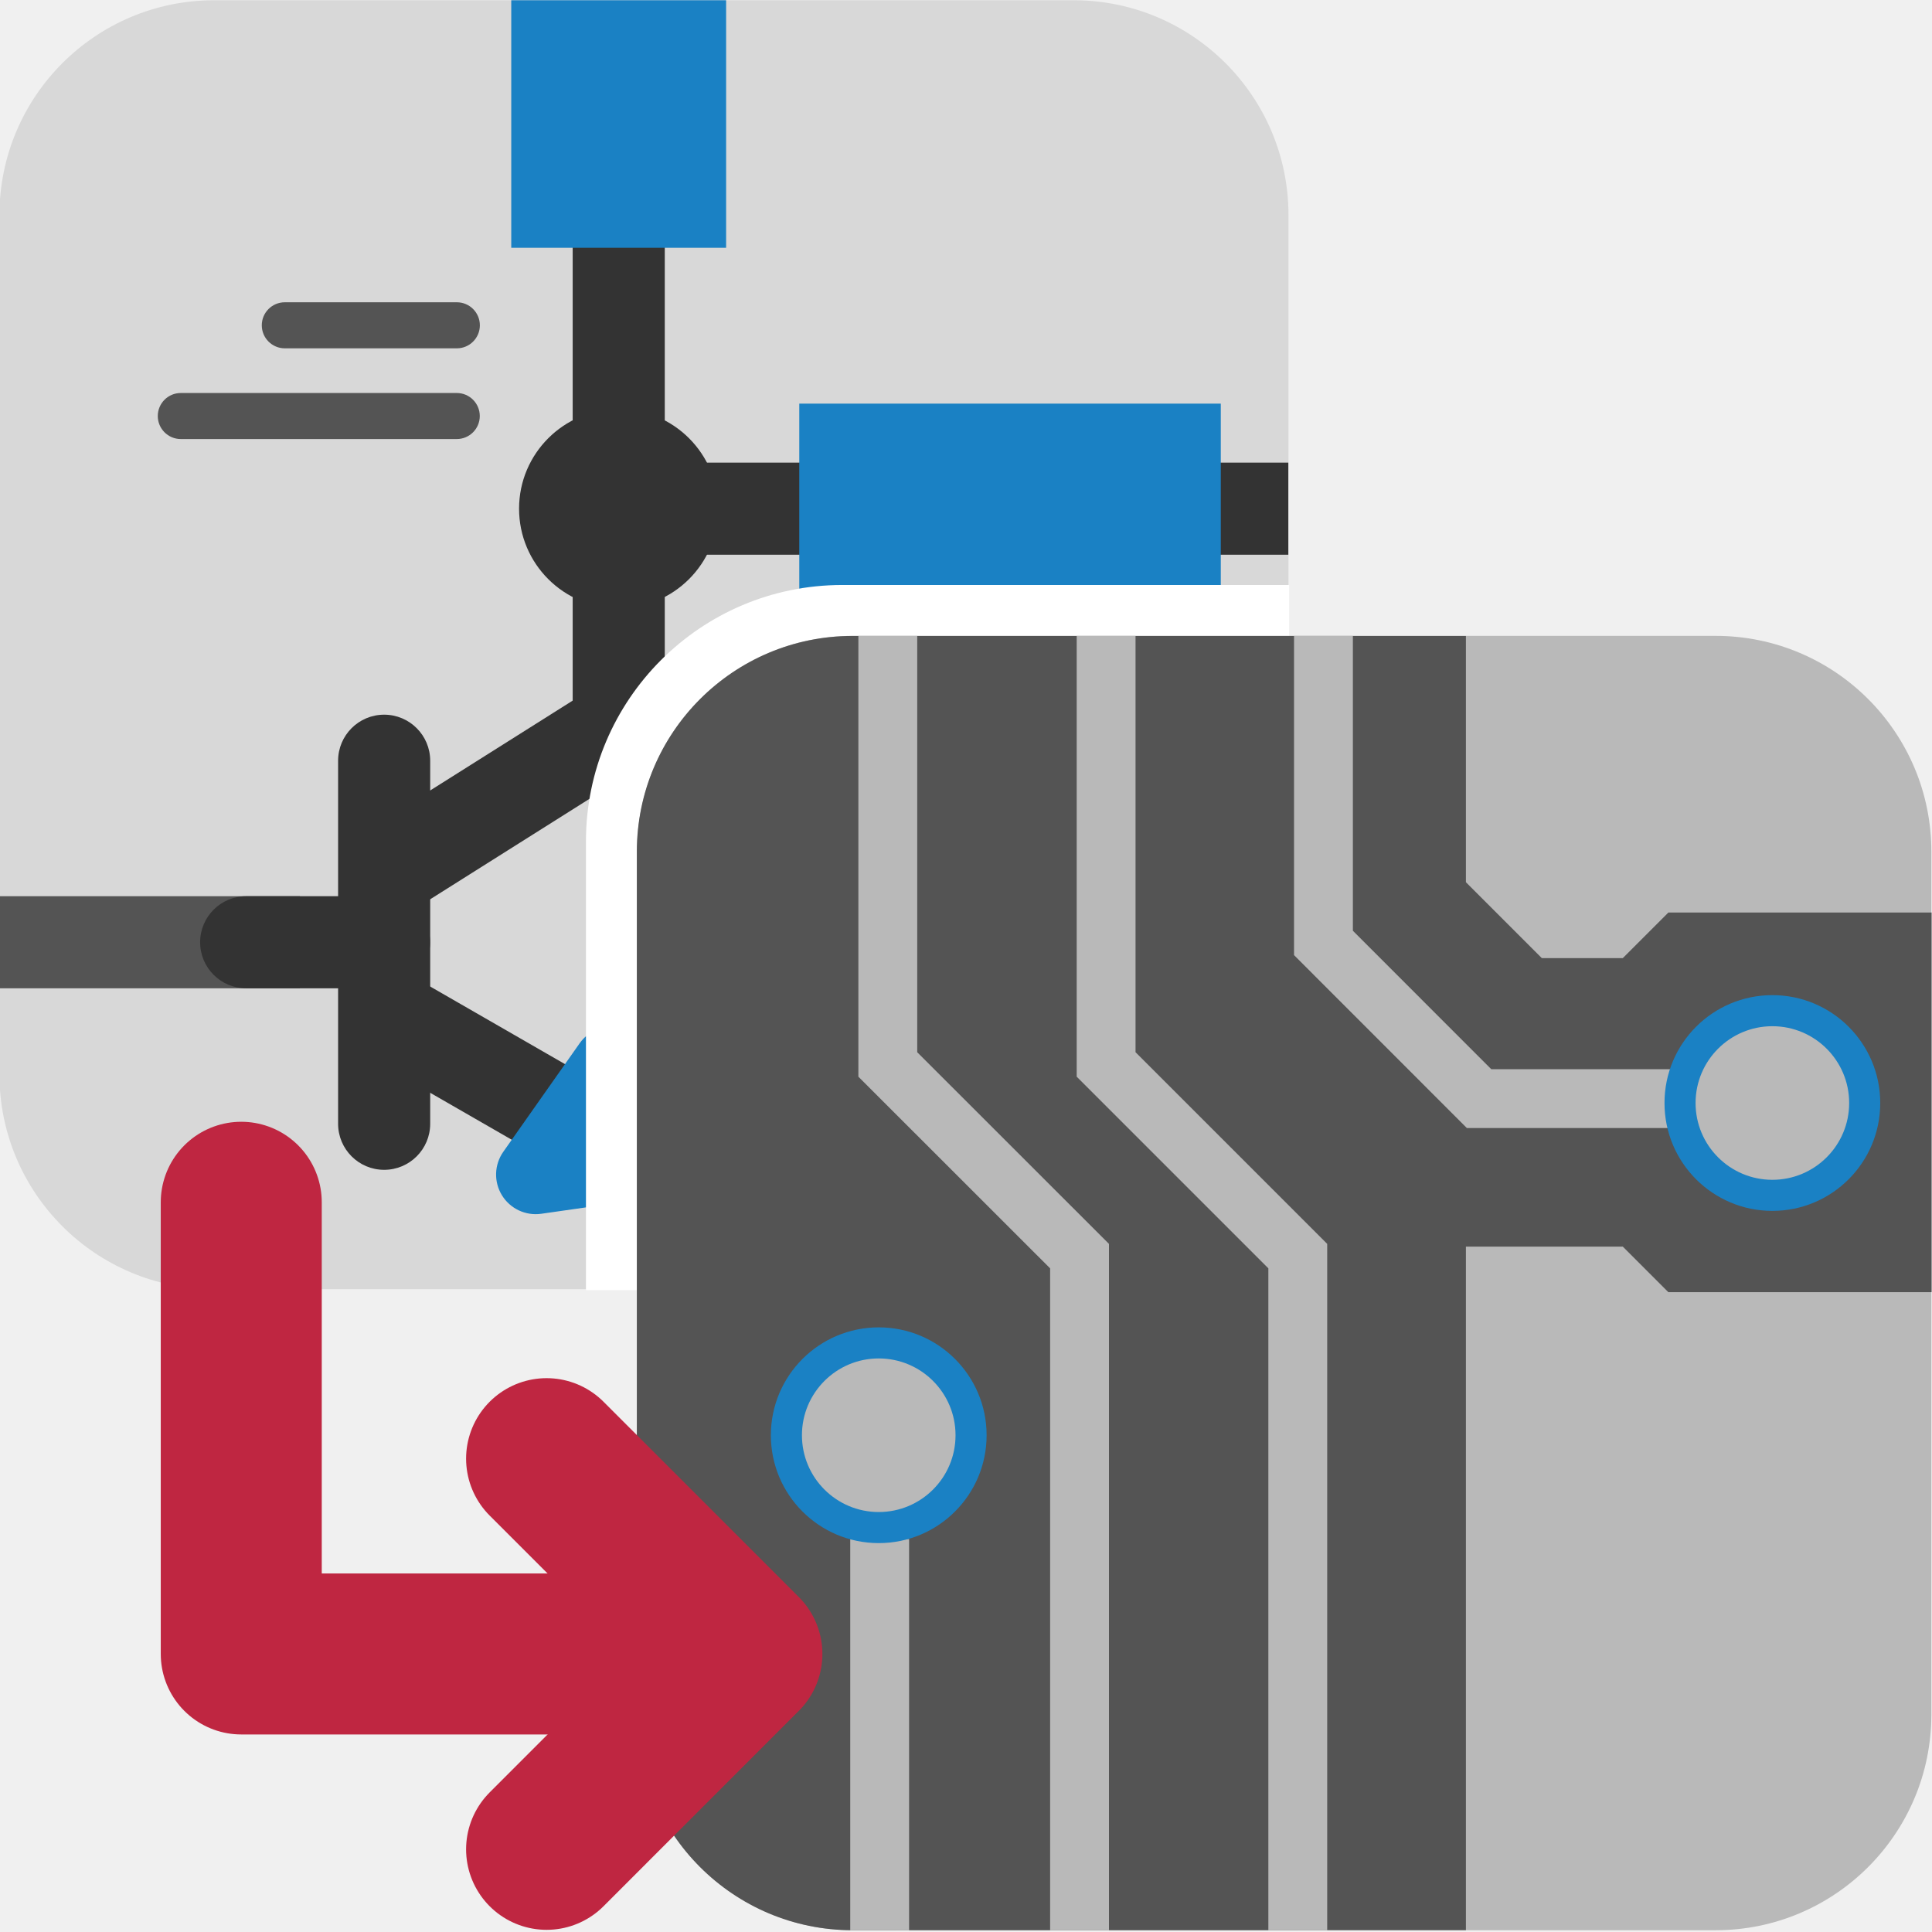
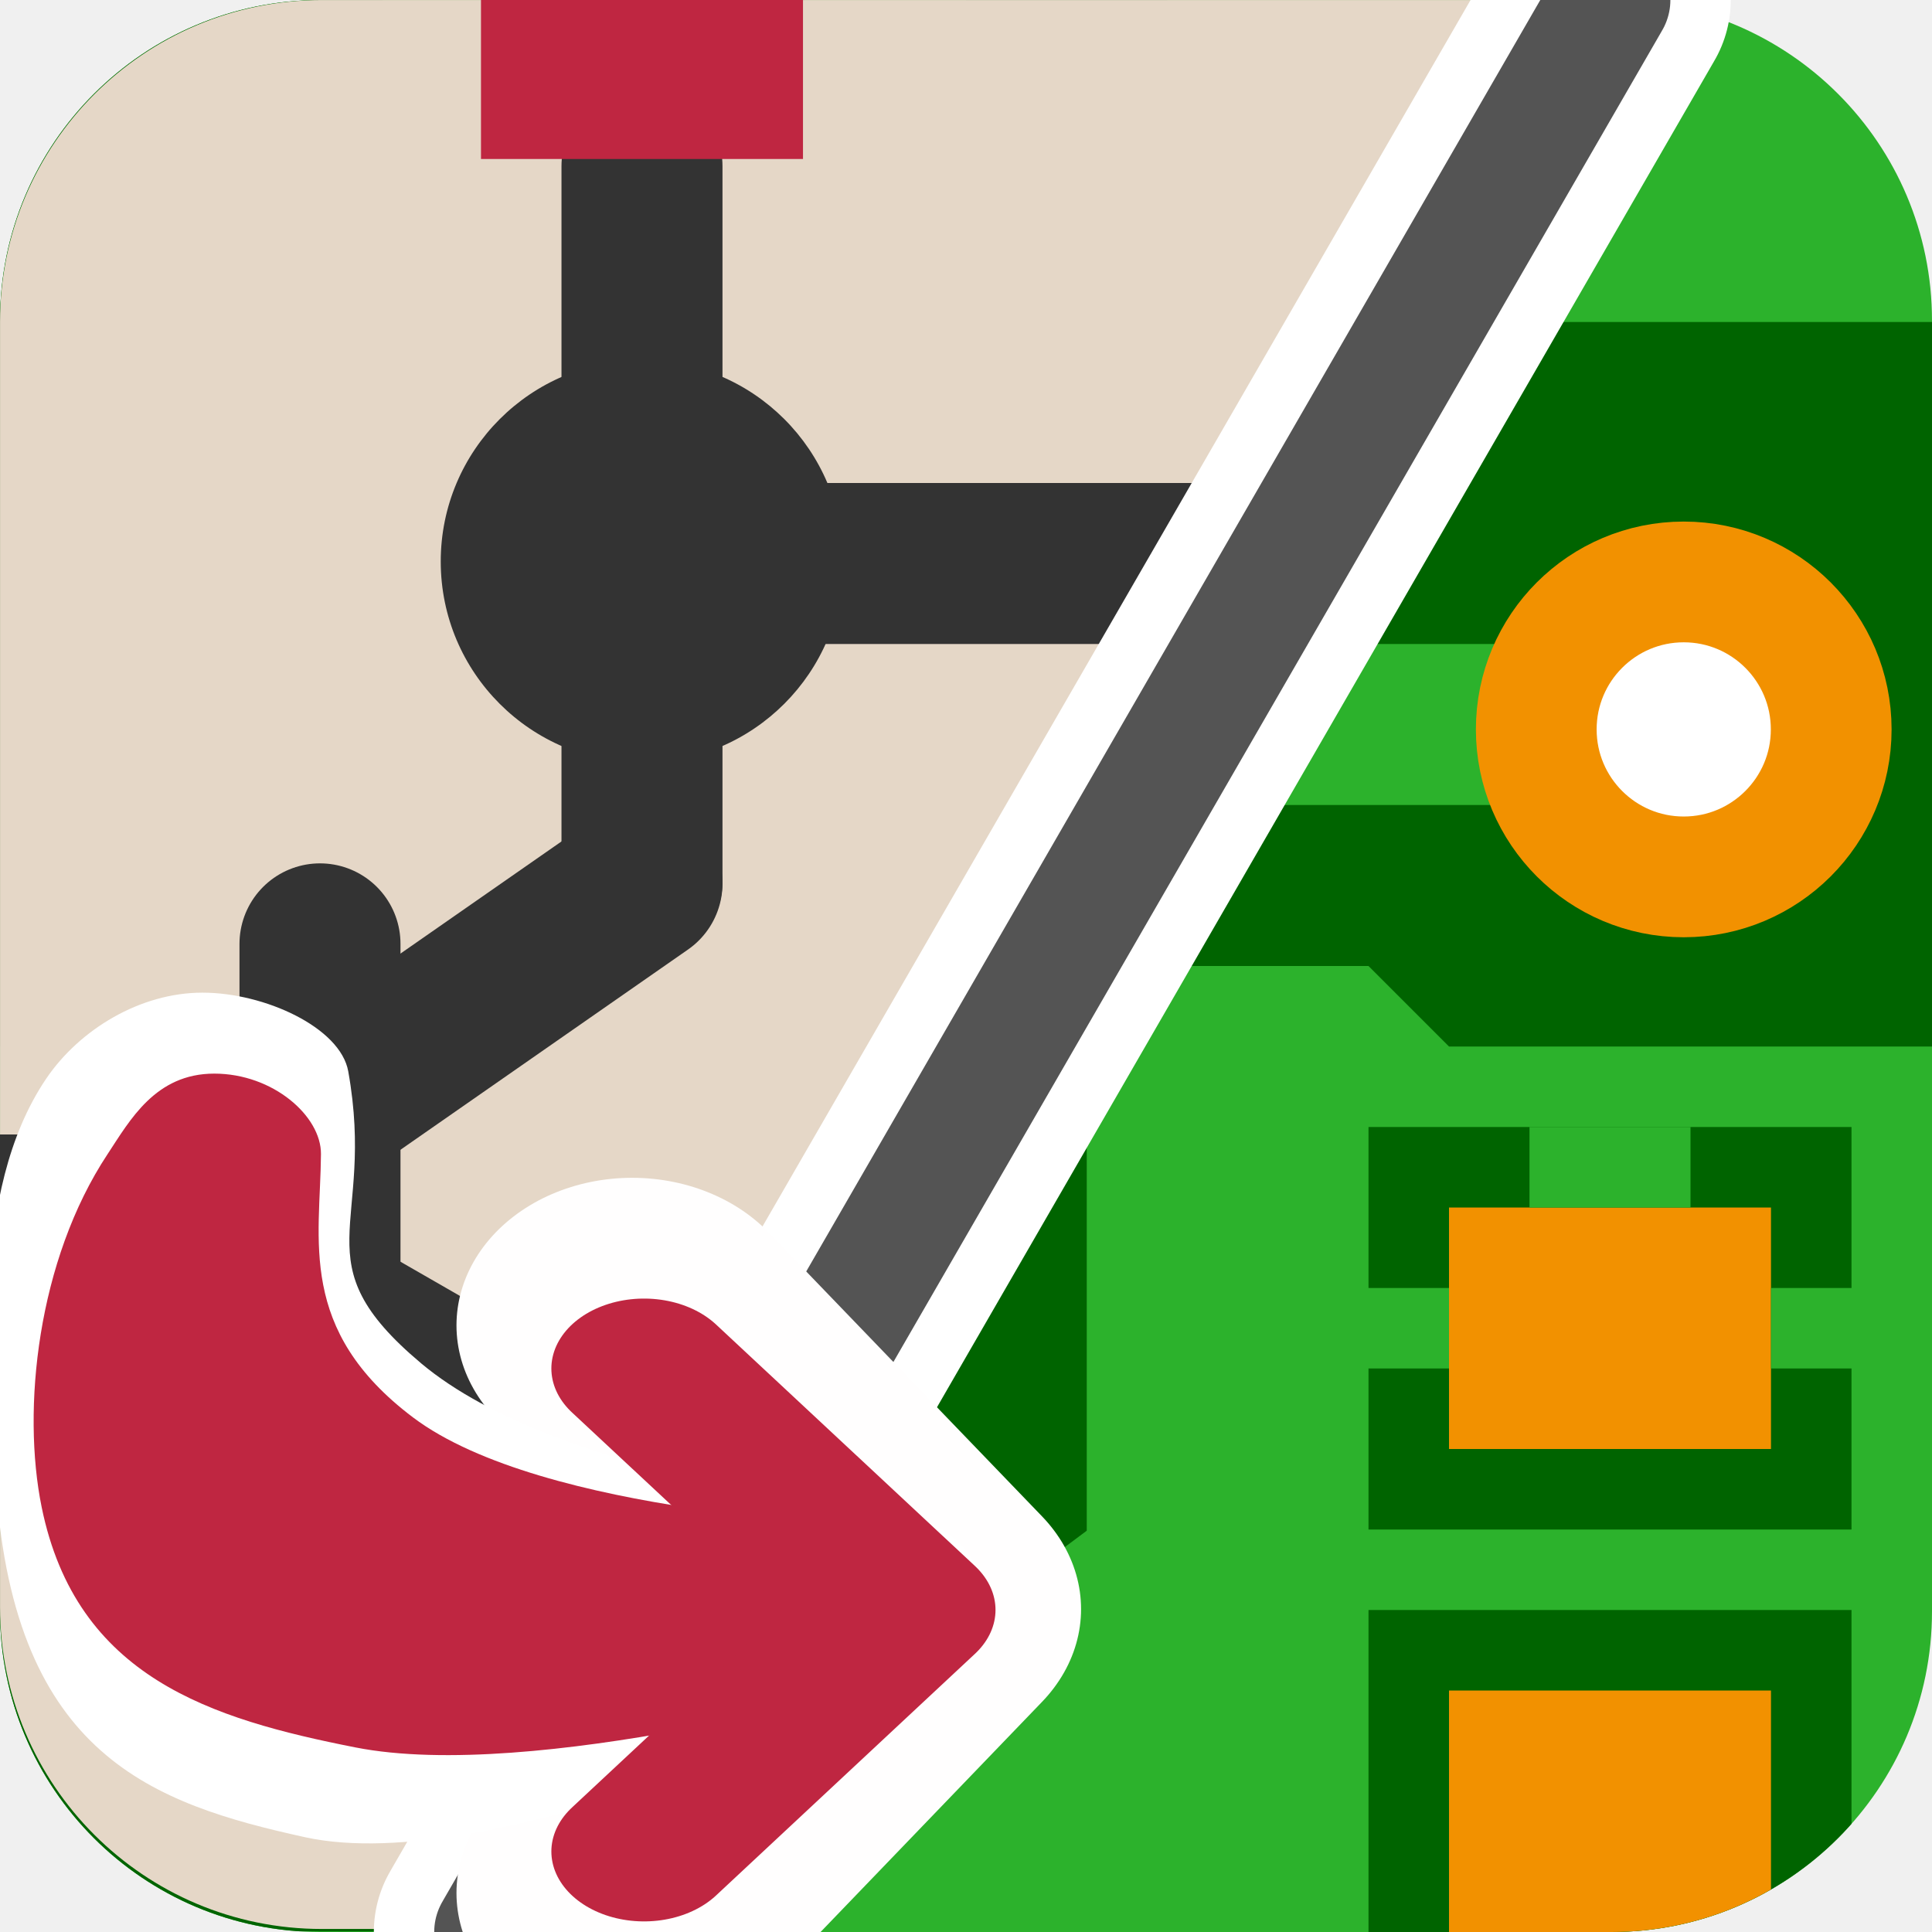
<svg xmlns="http://www.w3.org/2000/svg" id="Слой_1" data-name="Слой 1" viewBox="0 0 24 24" version="1.1">
  <defs id="defs160221">
    <style id="style160219">.cls-1{fill:#d8d8d8;}.cls-2{fill:#333;}.cls-3{fill:#545454;}.cls-4{fill:#1a81c4;}.cls-5{fill:#fff;}.cls-6{fill:#b9b9b9;}.cls-7{fill:none;stroke:#bf2641;stroke-linecap:round;stroke-linejoin:round;stroke-width:2px;}</style>
+     <clipPath clipPathUnits="userSpaceOnUse" id="clipPath954">
+       <rect style="fill:#f29100;fill-opacity:1;stroke:none;stroke-width:2;stroke-linecap:round;stroke-linejoin:round;stroke-miterlimit:4;stroke-dasharray:none" id="rect956" width="21" height="21" x="-33" y="-2" ry="3.485" />
+     </clipPath>
+     <clipPath clipPathUnits="userSpaceOnUse" id="clipPath1716">
+       <rect style="fill:none;fill-opacity:1;stroke:#333333;stroke-width:2;stroke-linecap:round;stroke-linejoin:round;stroke-miterlimit:4;stroke-dasharray:none;stroke-opacity:1" id="rect1718" width="16" height="16" x="-16" y="0" ry="2.656" />
+     </clipPath>
+     <clipPath clipPathUnits="userSpaceOnUse" id="clipPath1720">
+       <rect style="fill:none;fill-opacity:1;stroke:#333333;stroke-width:2;stroke-linecap:round;stroke-linejoin:round;stroke-miterlimit:4;stroke-dasharray:none;stroke-opacity:1" id="rect1722" width="16" height="16" x="8" y="5" ry="2.656" />
+     </clipPath>
+     <clipPath clipPathUnits="userSpaceOnUse" id="clipPath1724">
+       <rect style="fill:none;fill-opacity:1;stroke:#333333;stroke-width:2;stroke-linecap:round;stroke-linejoin:round;stroke-miterlimit:4;stroke-dasharray:none;stroke-opacity:1" id="rect1726" width="24" height="24" x="0" y="1.5" ry="3.983" />
+     </clipPath>
+     <clipPath clipPathUnits="userSpaceOnUse" id="clipPath1728">
+       <rect style="fill:none;fill-opacity:1;stroke:#333333;stroke-width:2;stroke-linecap:round;stroke-linejoin:round;stroke-miterlimit:4;stroke-dasharray:none;stroke-opacity:1" id="rect1730" width="19.193" height="19.193" x="7.203" y="2.474" ry="3.186" />
+     </clipPath>
+     <clipPath clipPathUnits="userSpaceOnUse" id="clipPath1732">
+       <rect style="fill:none;fill-opacity:1;stroke:#333333;stroke-width:2;stroke-linecap:round;stroke-linejoin:round;stroke-miterlimit:4;stroke-dasharray:none;stroke-opacity:1" id="rect1734" width="24" height="24" x="0" y="1.5" ry="3.983" />
+     </clipPath>
+     <clipPath clipPathUnits="userSpaceOnUse" id="clipPath1736">
+       <rect style="fill:none;fill-opacity:1;stroke:#333333;stroke-width:2;stroke-linecap:round;stroke-linejoin:round;stroke-miterlimit:4;stroke-dasharray:none;stroke-opacity:1" id="rect1738" width="24" height="16" x="0" y="8.5" ry="2.656" />
+     </clipPath>
+     <clipPath clipPathUnits="userSpaceOnUse" id="clipPath1740">
+       <rect style="fill:none;fill-opacity:1;stroke:#333333;stroke-width:2;stroke-linecap:round;stroke-linejoin:round;stroke-miterlimit:4;stroke-dasharray:none;stroke-opacity:1" id="rect1742" width="24" height="24" x="-1.219" y="0" ry="3.983" />
+     </clipPath>
+     <clipPath clipPathUnits="userSpaceOnUse" id="clipPath1744">
+       <rect style="fill:none;fill-opacity:1;stroke:#333333;stroke-width:2;stroke-linecap:round;stroke-linejoin:round;stroke-miterlimit:4;stroke-dasharray:none;stroke-opacity:1" id="rect1746" width="23.992" height="23.992" x="17.719" y="-2.903" ry="3.982" />
+     </clipPath>
+     <clipPath clipPathUnits="userSpaceOnUse" id="clipPath1748">
+       <rect style="fill:none;fill-opacity:1;stroke:#333333;stroke-width:2;stroke-linecap:round;stroke-linejoin:round;stroke-miterlimit:4;stroke-dasharray:none;stroke-opacity:1" id="rect1750" width="24" height="24" x="0" y="1.316" ry="3.983" />
+     </clipPath>
+     <clipPath clipPathUnits="userSpaceOnUse" id="clipPath1752">
+       <rect style="fill:none;fill-opacity:1;stroke:#333333;stroke-width:2;stroke-linecap:round;stroke-linejoin:round;stroke-miterlimit:4;stroke-dasharray:none;stroke-opacity:1" id="rect1754" width="24" height="24" x="0" y="0" ry="3.983" />
+     </clipPath>
+     <clipPath clipPathUnits="userSpaceOnUse" id="clipPath1756">
+       <rect style="fill:none;fill-opacity:1;stroke:#333333;stroke-width:2;stroke-linecap:round;stroke-linejoin:round;stroke-miterlimit:4;stroke-dasharray:none;stroke-opacity:1" id="rect1758" width="24" height="24" x="0" y="0" ry="3.983" />
+     </clipPath>
+     <clipPath clipPathUnits="userSpaceOnUse" id="clipPath956">
+       <rect style="fill:#f29100;fill-opacity:1;stroke:none;stroke-width:2;stroke-linecap:round;stroke-linejoin:round;stroke-miterlimit:4;stroke-dasharray:none" id="rect958" width="24" height="24" x="0" y="0" ry="3.983" />
+     </clipPath>
+     <clipPath clipPathUnits="userSpaceOnUse" id="clipPath952">
+       <rect style="fill:#f29100;fill-opacity:1;stroke:none;stroke-width:2;stroke-linecap:round;stroke-linejoin:round;stroke-miterlimit:4;stroke-dasharray:none" id="rect954" width="24" height="24" x="0" y="0" ry="3.983" />
+     </clipPath>
+     <clipPath clipPathUnits="userSpaceOnUse" id="clipPath948">
+       <rect style="fill:#f29100;fill-opacity:1;stroke:none;stroke-width:2;stroke-linecap:round;stroke-linejoin:round;stroke-miterlimit:4;stroke-dasharray:none" id="rect950" width="24" height="24" x="0" y="0" ry="3.983" />
+     </clipPath>
+     <clipPath clipPathUnits="userSpaceOnUse" id="clipPath940">
+       <rect style="fill:#f29100;fill-opacity:1;stroke:none;stroke-width:2;stroke-linecap:round;stroke-linejoin:round;stroke-miterlimit:4;stroke-dasharray:none" id="rect942" width="24" height="24" x="0" y="0" ry="3.983" />
+     </clipPath>
+     <clipPath clipPathUnits="userSpaceOnUse" id="clipPath928">
+       <rect style="fill:#f29100;fill-opacity:1;stroke:none;stroke-width:2;stroke-linecap:round;stroke-linejoin:round;stroke-miterlimit:4;stroke-dasharray:none" id="rect930" width="24" height="24" x="0" y="0" ry="3.983" />
+     </clipPath>
+     <clipPath clipPathUnits="userSpaceOnUse" id="clipPath920">
+       <rect style="fill:#f29100;fill-opacity:1;stroke:none;stroke-width:2;stroke-linecap:round;stroke-linejoin:round;stroke-miterlimit:4;stroke-dasharray:none" id="rect922" width="24" height="24" x="0" y="0" ry="3.983" />
+     </clipPath>
+     <clipPath clipPathUnits="userSpaceOnUse" id="clipPath916">
+       <rect style="fill:#f29100;fill-opacity:1;stroke:none;stroke-width:2;stroke-linecap:round;stroke-linejoin:round;stroke-miterlimit:4;stroke-dasharray:none" id="rect918" width="24" height="24" x="0" y="0" ry="3.983" />
+     </clipPath>
+     <clipPath clipPathUnits="userSpaceOnUse" id="clipPath912">
+       <rect style="fill:#f29100;fill-opacity:1;stroke:none;stroke-width:2;stroke-linecap:round;stroke-linejoin:round;stroke-miterlimit:4;stroke-dasharray:none" id="rect914" width="24" height="24" x="0" y="0" ry="3.983" />
+     </clipPath>
+     <clipPath clipPathUnits="userSpaceOnUse" id="clipPath908">
+       <rect style="fill:#f29100;fill-opacity:1;stroke:none;stroke-width:2;stroke-linecap:round;stroke-linejoin:round;stroke-miterlimit:4;stroke-dasharray:none" id="rect910" width="24" height="24" x="0" y="0" ry="3.983" />
+     </clipPath>
+     <clipPath clipPathUnits="userSpaceOnUse" id="clipPath904">
+       <rect style="fill:#f29100;fill-opacity:1;stroke:none;stroke-width:2;stroke-linecap:round;stroke-linejoin:round;stroke-miterlimit:4;stroke-dasharray:none" id="rect906" width="24" height="24" x="0" y="0" ry="3.983" />
+     </clipPath>
+     <clipPath clipPathUnits="userSpaceOnUse" id="clipPath900">
+       <rect style="fill:#f29100;fill-opacity:1;stroke:none;stroke-width:2;stroke-linecap:round;stroke-linejoin:round;stroke-miterlimit:4;stroke-dasharray:none" id="rect902" width="24" height="24" x="0" y="0" ry="3.983" />
+     </clipPath>
+     <clipPath clipPathUnits="userSpaceOnUse" id="clipPath896">
+       <rect style="fill:#f29100;fill-opacity:1;stroke:none;stroke-width:2;stroke-linecap:round;stroke-linejoin:round;stroke-miterlimit:4;stroke-dasharray:none" id="rect898" width="24" height="24" x="0" y="0" ry="3.983" />
+     </clipPath>
+     <clipPath clipPathUnits="userSpaceOnUse" id="clipPath849">
+       <rect class="cls-1" x="0.002" y="0.037" width="23.999" height="23.962" rx="3.997" id="rect851" style="fill:#e5d7c7;fill-opacity:1" />
+     </clipPath>
+     <clipPath clipPathUnits="userSpaceOnUse" id="clipPath853">
+       <rect class="cls-1" x="0.002" y="0.037" width="23.999" height="23.962" rx="3.997" id="rect855" style="fill:#e5d7c7;fill-opacity:1" />
+     </clipPath>
+     <clipPath clipPathUnits="userSpaceOnUse" id="clipPath857">
+       <rect class="cls-1" x="0.002" y="0.037" width="23.999" height="23.962" rx="3.997" id="rect859" style="fill:#e5d7c7;fill-opacity:1" />
+     </clipPath>
+     <clipPath clipPathUnits="userSpaceOnUse" id="clipPath861">
+       <rect class="cls-1" x="0.002" y="0.037" width="23.999" height="23.962" rx="3.997" id="rect863" style="fill:#e5d7c7;fill-opacity:1" transform="rotate(-90)" />
+     </clipPath>
+     <clipPath clipPathUnits="userSpaceOnUse" id="clipPath865">
+       <rect class="cls-1" x="0.002" y="0.037" width="23.999" height="23.962" rx="3.997" id="rect867" style="fill:#e5d7c7;fill-opacity:1" />
+     </clipPath>
+     <clipPath clipPathUnits="userSpaceOnUse" id="clipPath869">
+       <rect class="cls-1" x="0.002" y="0.037" width="23.999" height="23.962" rx="3.997" id="rect871" style="fill:#e5d7c7;fill-opacity:1" />
+     </clipPath>
+     <clipPath clipPathUnits="userSpaceOnUse" id="clipPath873">
+       <rect class="cls-1" x="0.002" y="0.037" width="23.999" height="23.962" rx="3.997" id="rect875" style="fill:#e5d7c7;fill-opacity:1" />
+     </clipPath>
+     <clipPath clipPathUnits="userSpaceOnUse" id="clipPath877">
+       <rect class="cls-1" x="0.002" y="0.037" width="23.999" height="23.962" rx="3.997" id="rect879" style="fill:#e5d7c7;fill-opacity:1" />
+     </clipPath>
+     <clipPath clipPathUnits="userSpaceOnUse" id="clipPath881">
+       <rect class="cls-1" x="0.002" y="0.037" width="23.999" height="23.962" rx="3.997" id="rect883" style="fill:#e5d7c7;fill-opacity:1" />
+     </clipPath>
+     <clipPath clipPathUnits="userSpaceOnUse" id="clipPath885">
+       <rect class="cls-1" x="0.002" y="0.037" width="23.999" height="23.962" rx="3.997" id="rect887" style="fill:#e5d7c7;fill-opacity:1" />
+     </clipPath>
+     <clipPath clipPathUnits="userSpaceOnUse" id="clipPath889">
+       <rect class="cls-1" x="0.002" y="0.037" width="23.999" height="23.962" rx="3.997" id="rect891" style="fill:#e5d7c7;fill-opacity:1" />
+     </clipPath>
+     <clipPath clipPathUnits="userSpaceOnUse" id="clipPath893">
+       <rect class="cls-1" x="0.002" y="0.037" width="23.999" height="23.962" rx="3.997" id="rect895" style="fill:#e5d7c7;fill-opacity:1" />
+     </clipPath>
+     <clipPath clipPathUnits="userSpaceOnUse" id="clipPath956-3">
+       <rect style="fill:#f29100;fill-opacity:1;stroke:none;stroke-width:2;stroke-linecap:round;stroke-linejoin:round;stroke-miterlimit:4;stroke-dasharray:none" id="rect958-6" width="24" height="24" x="0" y="0" ry="3.983" />
+     </clipPath>
+     <clipPath clipPathUnits="userSpaceOnUse" id="clipPath952-7">
+       <rect style="fill:#f29100;fill-opacity:1;stroke:none;stroke-width:2;stroke-linecap:round;stroke-linejoin:round;stroke-miterlimit:4;stroke-dasharray:none" id="rect954-5" width="24" height="24" x="0" y="0" ry="3.983" />
+     </clipPath>
+     <clipPath clipPathUnits="userSpaceOnUse" id="clipPath948-3">
+       <rect style="fill:#f29100;fill-opacity:1;stroke:none;stroke-width:2;stroke-linecap:round;stroke-linejoin:round;stroke-miterlimit:4;stroke-dasharray:none" id="rect950-5" width="24" height="24" x="0" y="0" ry="3.983" />
+     </clipPath>
+     <clipPath clipPathUnits="userSpaceOnUse" id="clipPath940-6">
+       <rect style="fill:#f29100;fill-opacity:1;stroke:none;stroke-width:2;stroke-linecap:round;stroke-linejoin:round;stroke-miterlimit:4;stroke-dasharray:none" id="rect942-2" width="24" height="24" x="0" y="0" ry="3.983" />
+     </clipPath>
+     <clipPath clipPathUnits="userSpaceOnUse" id="clipPath928-9">
+       <rect style="fill:#f29100;fill-opacity:1;stroke:none;stroke-width:2;stroke-linecap:round;stroke-linejoin:round;stroke-miterlimit:4;stroke-dasharray:none" id="rect930-1" width="24" height="24" x="0" y="0" ry="3.983" />
+     </clipPath>
+     <clipPath clipPathUnits="userSpaceOnUse" id="clipPath920-2">
+       <rect style="fill:#f29100;fill-opacity:1;stroke:none;stroke-width:2;stroke-linecap:round;stroke-linejoin:round;stroke-miterlimit:4;stroke-dasharray:none" id="rect922-7" width="24" height="24" x="0" y="0" ry="3.983" />
+     </clipPath>
+     <clipPath clipPathUnits="userSpaceOnUse" id="clipPath916-0">
+       <rect style="fill:#f29100;fill-opacity:1;stroke:none;stroke-width:2;stroke-linecap:round;stroke-linejoin:round;stroke-miterlimit:4;stroke-dasharray:none" id="rect918-9" width="24" height="24" x="0" y="0" ry="3.983" />
+     </clipPath>
+     <clipPath clipPathUnits="userSpaceOnUse" id="clipPath912-3">
+       <rect style="fill:#f29100;fill-opacity:1;stroke:none;stroke-width:2;stroke-linecap:round;stroke-linejoin:round;stroke-miterlimit:4;stroke-dasharray:none" id="rect914-6" width="24" height="24" x="0" y="0" ry="3.983" />
+     </clipPath>
+     <clipPath clipPathUnits="userSpaceOnUse" id="clipPath908-0">
+       <rect style="fill:#f29100;fill-opacity:1;stroke:none;stroke-width:2;stroke-linecap:round;stroke-linejoin:round;stroke-miterlimit:4;stroke-dasharray:none" id="rect910-6" width="24" height="24" x="0" y="0" ry="3.983" />
+     </clipPath>
+     <clipPath clipPathUnits="userSpaceOnUse" id="clipPath904-2">
+       <rect style="fill:#f29100;fill-opacity:1;stroke:none;stroke-width:2;stroke-linecap:round;stroke-linejoin:round;stroke-miterlimit:4;stroke-dasharray:none" id="rect906-6" width="24" height="24" x="0" y="0" ry="3.983" />
+     </clipPath>
+     <clipPath clipPathUnits="userSpaceOnUse" id="clipPath900-1">
+       <rect style="fill:#f29100;fill-opacity:1;stroke:none;stroke-width:2;stroke-linecap:round;stroke-linejoin:round;stroke-miterlimit:4;stroke-dasharray:none" id="rect902-8" width="24" height="24" x="0" y="0" ry="3.983" />
+     </clipPath>
+     <clipPath clipPathUnits="userSpaceOnUse" id="clipPath896-7">
+       <rect style="fill:#f29100;fill-opacity:1;stroke:none;stroke-width:2;stroke-linecap:round;stroke-linejoin:round;stroke-miterlimit:4;stroke-dasharray:none" id="rect898-9" width="24" height="24" x="0" y="0" ry="3.983" />
+     </clipPath>
+     <clipPath clipPathUnits="userSpaceOnUse" id="clipPath889-2">
+       <rect class="cls-1" x="0.002" y="0.037" width="23.999" height="23.962" rx="3.997" id="rect891-3" style="fill:#e5d7c7;fill-opacity:1" />
+     </clipPath>
+     <clipPath clipPathUnits="userSpaceOnUse" id="clipPath881-9">
+       <rect class="cls-1" x="0.002" y="0.037" width="23.999" height="23.962" rx="3.997" id="rect883-2" style="fill:#e5d7c7;fill-opacity:1" />
+     </clipPath>
+     <clipPath clipPathUnits="userSpaceOnUse" id="clipPath877-2">
+       <rect class="cls-1" x="0.002" y="0.037" width="23.999" height="23.962" rx="3.997" id="rect879-8" style="fill:#e5d7c7;fill-opacity:1" />
+     </clipPath>
+     <clipPath clipPathUnits="userSpaceOnUse" id="clipPath873-9">
+       <rect class="cls-1" x="0.002" y="0.037" width="23.999" height="23.962" rx="3.997" id="rect875-7" style="fill:#e5d7c7;fill-opacity:1" />
+     </clipPath>
+     <clipPath clipPathUnits="userSpaceOnUse" id="clipPath869-3">
+       <rect class="cls-1" x="0.002" y="0.037" width="23.999" height="23.962" rx="3.997" id="rect871-6" style="fill:#e5d7c7;fill-opacity:1" />
+     </clipPath>
+     <clipPath clipPathUnits="userSpaceOnUse" id="clipPath861-9">
+       <rect class="cls-1" x="0.002" y="0.037" width="23.999" height="23.962" rx="3.997" id="rect863-3" style="fill:#e5d7c7;fill-opacity:1" transform="rotate(-90)" />
+     </clipPath>
+     <clipPath clipPathUnits="userSpaceOnUse" id="clipPath1681">
+       <path style="fill:none;stroke:#000000;stroke-width:1px;stroke-linecap:butt;stroke-linejoin:miter;stroke-opacity:1" d="M 19,0 5,24 H 0 V 0 Z" id="path1683" />
+     </clipPath>
+     <clipPath clipPathUnits="userSpaceOnUse" id="clipPath1685">
+       <path style="fill:none;stroke:#000000;stroke-width:1px;stroke-linecap:butt;stroke-linejoin:miter;stroke-opacity:1" d="M 19,0 5,24 H 0 V 0 Z" id="path1687" />
+     </clipPath>
+     <clipPath clipPathUnits="userSpaceOnUse" id="clipPath1689">
+       <path style="fill:none;stroke:#000000;stroke-width:1px;stroke-linecap:butt;stroke-linejoin:miter;stroke-opacity:1" d="M 19,0 5,24 H 0 V 0 Z" id="path1691" />
+     </clipPath>
+     <clipPath clipPathUnits="userSpaceOnUse" id="clipPath1693">
+       <path style="fill:none;stroke:#000000;stroke-width:1px;stroke-linecap:butt;stroke-linejoin:miter;stroke-opacity:1" d="M 19,0 5,24 H 0 V 0 Z" id="path1695" />
+     </clipPath>
+     <clipPath clipPathUnits="userSpaceOnUse" id="clipPath1697">
+       <path style="fill:none;stroke:#000000;stroke-width:1px;stroke-linecap:butt;stroke-linejoin:miter;stroke-opacity:1" d="M 19,0 5,24 H 0 V 0 Z" id="path1699" />
+     </clipPath>
+     <clipPath clipPathUnits="userSpaceOnUse" id="clipPath1701">
+       <path style="fill:none;stroke:#000000;stroke-width:1px;stroke-linecap:butt;stroke-linejoin:miter;stroke-opacity:1" d="M 19,0 5,24 H 0 V 0 Z" id="path1703" />
+     </clipPath>
+     <clipPath clipPathUnits="userSpaceOnUse" id="clipPath1705">
+       <path style="fill:none;stroke:#000000;stroke-width:1px;stroke-linecap:butt;stroke-linejoin:miter;stroke-opacity:1" d="M 19,0 5,24 H 0 V 0 Z" id="path1707" />
+     </clipPath>
+     <clipPath clipPathUnits="userSpaceOnUse" id="clipPath1709">
+       <path style="fill:none;stroke:#000000;stroke-width:1px;stroke-linecap:butt;stroke-linejoin:miter;stroke-opacity:1" d="M 19,0 5,24 H 0 V 0 Z" id="path1711" />
+     </clipPath>
+     <clipPath clipPathUnits="userSpaceOnUse" id="clipPath1713">
+       <path style="fill:none;stroke:#000000;stroke-width:1px;stroke-linecap:butt;stroke-linejoin:miter;stroke-opacity:1" d="M 19,0 5,24 H 0 V 0 Z" id="path1715" />
+     </clipPath>
+     <clipPath clipPathUnits="userSpaceOnUse" id="clipPath1717">
+       <path style="fill:none;stroke:#000000;stroke-width:1px;stroke-linecap:butt;stroke-linejoin:miter;stroke-opacity:1" d="M 19,0 5,24 H 0 V 0 Z" id="path1719" />
+     </clipPath>
+     <clipPath clipPathUnits="userSpaceOnUse" id="clipPath1721">
+       <path style="fill:none;stroke:#000000;stroke-width:1px;stroke-linecap:butt;stroke-linejoin:miter;stroke-opacity:1" d="m 19.002,0.037 -14,24 h -5 v -24 z" id="path1723" />
+     </clipPath>
  </defs>
-   <path class="cls-1" d="m 2.662,0.003 h 10.675 a 2.669,2.669 0 0 1 2.669,2.669 V 13.346 A 2.669,2.669 0 0 1 13.336,16.015 H 2.661 A 2.669,2.669 0 0 1 -0.007,13.347 V 2.672 A 2.669,2.669 0 0 1 2.662,0.003 Z" id="path160225" />
-   <path class="cls-2" d="M 7.686,9.59 A 0.572,0.572 0 0 1 7.114,9.018 v -5.94 a 0.572,0.572 0 1 1 1.144,0 v 5.94 A 0.572,0.572 0 0 1 7.686,9.59 Z" id="path160227" />
-   <path class="cls-3" d="M 5.675,5.454 H 2.246 a 0.286,0.286 0 1 1 0,-0.572 h 3.428 a 0.286,0.286 0 0 1 0,0.572 z" id="path160229" />
-   <path class="cls-3" d="M 5.675,4.327 H 3.538 a 0.286,0.286 0 1 1 0,-0.572 h 2.137 a 0.286,0.286 0 0 1 0,0.572 z" id="path160231" />
-   <path class="cls-3" d="M 12.471,12.017 H 9.043 a 0.286,0.286 0 0 1 0,-0.572 h 3.428 a 0.286,0.286 0 0 1 0,0.572 z" id="path160233" />
-   <path class="cls-3" d="M 11.18,10.889 H 9.043 a 0.286,0.286 0 0 1 0,-0.572 H 11.18 a 0.286,0.286 0 1 1 0,0.572 z" id="path160235" />
-   <rect class="cls-3" x="-0.009" y="11.133" width="3.734" height="1.144" id="rect160237" />
-   <path class="cls-2" d="M 4.772,14.532 A 0.572,0.572 0 0 1 4.2,13.96 V 9.45 a 0.572,0.572 0 0 1 1.144,0 v 4.51 a 0.572,0.572 0 0 1 -0.572,0.572 z" id="path160239" />
-   <rect class="cls-2" x="7.114" y="5.747" width="8.89" height="1.144" id="rect160241" />
-   <path class="cls-2" d="M 8.922,6.319 A 1.237,1.237 0 1 1 7.686,5.082 1.237,1.237 0 0 1 8.922,6.319 Z" id="path160243" />
-   <rect class="cls-4" x="6.351" y="0.003" width="2.669" height="3.075" id="rect160245" />
-   <rect class="cls-4" x="5.014" y="-15.165" width="2.669" height="5.236" transform="rotate(90)" id="rect160247" />
-   <path class="cls-2" d="M 4.868,11.367 A 0.572,0.572 0 0 1 4.563,10.312 L 7.381,8.535 a 0.572,0.572 0 0 1 0.61,0.967 L 5.173,11.279 A 0.563,0.563 0 0 1 4.868,11.367 Z" id="path160249" />
-   <path class="cls-2" d="M 7.359,14.647 A 0.57,0.57 0 0 1 7.074,14.571 L 4.505,13.092 a 0.572,0.572 0 1 1 0.57,-0.992 l 2.569,1.479 a 0.572,0.572 0 0 1 -0.285,1.068 z" id="path160251" />
-   <path class="cls-4" d="M 6.252,14.308 7.2,12.961 a 0.492,0.492 0 0 1 0.881,0.167 l 0.255,1.054 a 0.602,0.602 0 0 1 -0.5,0.737 l -1.113,0.159 A 0.492,0.492 0 0 1 6.252,14.308 Z" id="path160253" />
-   <path class="cls-2" d="M 4.772,12.277 H 3.058 a 0.572,0.572 0 0 1 0,-1.144 h 1.713 a 0.572,0.572 0 0 1 0,1.144 z" id="path160255" />
-   <path class="cls-5" d="m 8.279,16.027 h -1 v -5.58 a 3.184,3.184 0 0 1 3.181,-3.18 h 5.554 v 1 H 10.46 a 2.183,2.183 0 0 0 -2.181,2.18 z" id="path160257" />
-   <rect class="cls-6" x="7.913" y="7.899" width="16.079" height="16.079" rx="2.68" id="rect160259" />
-   <path class="cls-3" d="m 18.21,23.977 v -8.491 h 1.949 l 0.566,0.566 h 3.27 v -4.716 h -3.27 l -0.566,0.566 H 19.153 L 18.21,10.959 V 7.9 h -7.619 a 2.68,2.68 0 0 0 -2.68,2.68 v 10.718 a 2.68,2.68 0 0 0 2.68,2.68 z" id="path160261" />
-   <polygon class="cls-6" points="19.222,15.013 17.075,12.865 17.075,8.9 17.806,8.9 17.806,12.562 19.525,14.282 22.109,14.282 22.109,15.013 " id="polygon160263" transform="translate(-1,-1)" />
-   <polygon class="cls-6" points="16.756,24.979 16.756,16.756 14.375,14.375 14.375,8.9 15.106,8.9 15.106,14.071 17.487,16.452 17.487,24.979 " id="polygon160265" transform="translate(-1,-1)" />
-   <polygon class="cls-6" points="14.045,24.979 14.045,16.756 11.663,14.375 11.663,8.9 12.394,8.9 12.394,14.071 14.776,16.452 14.776,24.979 " id="polygon160267" transform="translate(-1,-1)" />
-   <rect class="cls-6" x="10.562" y="19.118" width="0.731" height="4.861" id="rect160269" />
-   <path class="cls-4" d="m 12.256,17.829 a 1.34,1.34 0 1 1 -1.34,-1.34 1.34,1.34 0 0 1 1.34,1.34 z" id="path160271" />
-   <path class="cls-6" d="M 11.87,17.829 A 0.954,0.954 0 1 1 10.916,16.875 0.954,0.954 0 0 1 11.87,17.829 Z" id="path160273" />
-   <path class="cls-4" d="m 23.357,13.702 a 1.34,1.34 0 1 1 -1.34,-1.34 1.34,1.34 0 0 1 1.34,1.34 z" id="path160275" />
-   <path class="cls-6" d="m 22.971,13.702 a 0.954,0.954 0 1 1 -0.954,-0.954 0.954,0.954 0 0 1 0.954,0.954 z" id="path160277" />
-   <polyline class="cls-7" points="10.167 21.546 3.997 21.546 3.997 15.935" id="polyline160279" transform="translate(-1,-1)" />
-   <polyline class="cls-7" points="7.79 19.12 10.216 21.546 7.79 23.973" id="polyline160281" transform="translate(-1,-1)" />
+   <g id="layer1" style="display:inline">
+     <g id="g1157">
+       <rect class="cls-1" x="1.4020385e-07" y="0" width="24" height="24" rx="0" id="rect9" style="fill:#2cb22c;fill-opacity:1;stroke:none;stroke-width:0.5;stroke-opacity:1" clip-path="url(#clipPath956-3)" ry="0" />
+       <path class="cls-2" d="M 9.5,24 V 22 L 13.5,19.015 V 12.5 L 14,12 h 3 l 1,1 h 6 V 4 H 19 L 17.5,5.5 H 16 L 14.5,4 V 0 C 9.995,-0.002 2.03,0.001 -0.002,0.001 0,3.25 0,24 0,24 c 1.5,-0.028 3.809,0 9.5,0 z" id="path11" style="fill:#006400;fill-opacity:1;stroke-width:0.5" clip-path="url(#clipPath952-7)" />
+       <path style="fill:none;stroke:#2cb22c;stroke-width:2;stroke-linecap:butt;stroke-linejoin:miter;stroke-miterlimit:4;stroke-dasharray:none;stroke-opacity:1" d="M 20.25,9 H 14.5 L 11,5.5 v -5.75" id="path2253" clip-path="url(#clipPath948-3)" />
+       <path style="fill:none;stroke:#2cb22c;stroke-width:2.828;stroke-linecap:butt;stroke-linejoin:miter;stroke-miterlimit:4;stroke-dasharray:none;stroke-opacity:1" d="M 0,14.5 H 2" id="path892" clip-path="url(#clipPath940-6)" transform="matrix(2.5,0,0,1,0,-0.085785)" />
+       <path style="fill:none;stroke:#2cb22c;stroke-width:2.5;stroke-linecap:butt;stroke-linejoin:miter;stroke-miterlimit:4;stroke-dasharray:none;stroke-opacity:1" d="m 5.5,24 v -3.5 l 4,-3 V 12 L 5.5,8 v -8.25" id="path2265" clip-path="url(#clipPath928-9)" transform="translate(0.5006877)" />
+       <rect style="fill:#006400;fill-opacity:1;stroke:none;stroke-width:2.324;stroke-linecap:round;stroke-linejoin:round" id="rect878" width="6" height="5" x="17" y="14" rx="0" ry="0.8" clip-path="url(#clipPath920-2)" />
+       <rect style="fill:#f29100;fill-opacity:1;stroke:none;stroke-width:1.342;stroke-linecap:round;stroke-linejoin:round" id="rect880" width="4" height="3" x="18" y="15" rx="0" ry="1" clip-path="url(#clipPath916-0)" />
+       <rect style="fill:#006400;fill-opacity:1;stroke:none;stroke-width:2.324;stroke-linecap:round;stroke-linejoin:round" id="rect882" width="6" height="5" x="17" y="20" rx="0" ry="0.8" clip-path="url(#clipPath912-3)" />
+       <rect style="fill:#f29100;fill-opacity:1;stroke:none;stroke-width:1.342;stroke-linecap:round;stroke-linejoin:round" id="rect884" width="4" height="3" x="18" y="21" rx="0" ry="0.964" clip-path="url(#clipPath908-0)" />
+       <path style="fill:none;stroke:#2cb22c;stroke-width:1;stroke-linecap:butt;stroke-linejoin:miter;stroke-miterlimit:4;stroke-dasharray:none;stroke-opacity:1" d="M 18,16.5 H 16" id="path886" clip-path="url(#clipPath904-2)" />
+       <path style="fill:none;stroke:#2cb22c;stroke-width:1;stroke-linecap:butt;stroke-linejoin:miter;stroke-miterlimit:4;stroke-dasharray:none;stroke-opacity:1" d="M 24,16.5 H 22" id="path888" clip-path="url(#clipPath900-1)" />
+       <path style="fill:none;stroke:#2cb22c;stroke-width:2;stroke-linecap:butt;stroke-linejoin:miter;stroke-miterlimit:4;stroke-dasharray:none;stroke-opacity:1" d="m 20,14 v 1" id="path890" clip-path="url(#clipPath896-7)" />
+       <circle style="fill:#ffffff;fill-opacity:1;stroke:#f29100;stroke-width:1.5;stroke-linecap:round;stroke-linejoin:round;stroke-miterlimit:4;stroke-dasharray:none;stroke-opacity:1" id="path936" cx="5.5" cy="14.5" r="1.832" />
+       <circle style="fill:#ffffff;fill-opacity:1;stroke:#f29100;stroke-width:1.5;stroke-linecap:round;stroke-linejoin:round;stroke-miterlimit:4;stroke-dasharray:none;stroke-opacity:1" id="circle938" cx="20.916" cy="9.061" r="1.832" />
+     </g>
+   </g>
+   <g id="layer2" style="display:inline">
+     <rect class="cls-1" x="0.002" y="0.037" width="23.999" height="23.962" rx="3.997" id="rect116807" style="fill:#e5d7c7;fill-opacity:1" clip-path="url(#clipPath1721)" transform="translate(-0.0015,-0.0366)" />
+     <line class="cls-2" x1="7.975" y1="2.064" x2="7.975" y2="10.954" id="line116809" clip-path="url(#clipPath1717)" style="fill:none;stroke:#333333;stroke-width:2px;stroke-linecap:round;stroke-linejoin:round" />
+     <line class="cls-4" x1="-3.025" y1="15.093" x2="3.975" y2="15.093" id="line116819" style="fill:none;stroke:#333333;stroke-width:2px;stroke-linejoin:round;stroke-opacity:1" clip-path="url(#clipPath1713)" />
+     <line class="cls-2" x1="3.975" y1="11.725" x2="3.975" y2="18.475" id="line116821" clip-path="url(#clipPath1709)" style="fill:none;stroke:#333333;stroke-width:2px;stroke-linecap:round;stroke-linejoin:round" />
+     <line class="cls-5" x1="8" y1="7" x2="19.945" y2="7" id="line116823" clip-path="url(#clipPath1705)" style="fill:none;stroke:#333333;stroke-width:2px;stroke-linecap:square;stroke-linejoin:round" />
+     <line class="cls-4" x1="7.975" y1="21.975" x2="7.975" y2="19.288" id="line116825" style="fill:none;stroke:#333333;stroke-width:2px;stroke-linejoin:round;stroke-opacity:1" clip-path="url(#clipPath1701)" />
+     <path class="cls-6" d="M 10.475,6.971 A 2.5,2.5 0 1 1 7.975,4.475 2.498,2.498 0 0 1 10.475,6.971 Z" id="path116827" style="fill:#333333;stroke-width:1.349" clip-path="url(#clipPath1697)" />
+     <rect class="cls-7" x="5.975" y="-3.025" width="4" height="5" id="rect116829" style="fill:#bf2641;fill-opacity:1;stroke:none;stroke-width:1.038" clip-path="url(#clipPath1693)" />
+     <path id="line116833" style="fill:none;stroke:#333333;stroke-width:2px;stroke-linecap:round;stroke-linejoin:round" d="M 7.975,10.975 4.187,13.613" clip-path="url(#clipPath1689)" />
+     <line class="cls-2" x1="7.921" y1="18.521" x2="4.07" y2="16.307" id="line116835" clip-path="url(#clipPath1685)" style="fill:none;stroke:#333333;stroke-width:2px;stroke-linecap:round;stroke-linejoin:round" />
+     <path class="cls-7" d="m 5.957,18.78 1.421,-2.016 a 0.738,0.738 0 0 1 1.32,0.25 l 0.383,1.577 a 0.9,0.9 0 0 1 -0.749,1.103 l -1.668,0.238 a 0.737,0.737 0 0 1 -0.707,-1.153 z" id="path1444" style="fill:#bf2641;fill-opacity:1;stroke:none" clip-path="url(#clipPath1681)" />
+   </g>
+   <g id="layer4" style="display:inline">
+     <path style="display:inline;fill:none;stroke:#ffffff;stroke-width:3;stroke-linecap:round;stroke-linejoin:miter;stroke-miterlimit:4;stroke-dasharray:none;stroke-opacity:1" d="M 6.144,24 20,0" id="path1543" />
+     <path style="display:inline;fill:none;stroke:#545454;stroke-width:1.5;stroke-linecap:round;stroke-linejoin:miter;stroke-miterlimit:4;stroke-dasharray:none;stroke-opacity:1" d="M 6.144,24 20,0" id="path1545" />
+   </g>
+   <g id="layer3" transform="translate(0.4985,-28.7861)" style="display:inline">
+     <g id="g2044" transform="matrix(1.32534,0,0,1,-3.146004,28.68494)" style="display:inline;stroke-width:0.869">
+       <g id="g1824" style="display:inline;stroke-width:0.78" transform="matrix(1.055578,0,0,1.175228,-0.5576443,-3.532064)">
+         <path id="path1816" style="fill:none;stroke:#fffefe;stroke-width:3.12;stroke-linecap:round;stroke-linejoin:round;stroke-miterlimit:4;stroke-dasharray:none;stroke-opacity:1" d="m 8.034,17.101 2.426,2.999 -2.426,3.001" />
+         <path style="color:#000000;font-style:normal;font-variant:normal;font-weight:normal;font-stretch:normal;font-size:medium;line-height:normal;font-family:sans-serif;font-variant-ligatures:normal;font-variant-position:normal;font-variant-caps:normal;font-variant-numeric:normal;font-variant-alternates:normal;font-variant-east-asian:normal;font-feature-settings:normal;font-variation-settings:normal;text-indent:0;text-align:start;text-decoration:none;text-decoration-line:none;text-decoration-style:solid;text-decoration-color:#000000;letter-spacing:normal;word-spacing:normal;text-transform:none;writing-mode:lr-tb;direction:ltr;text-orientation:mixed;dominant-baseline:auto;baseline-shift:baseline;text-anchor:start;white-space:normal;shape-padding:0;shape-margin:0;inline-size:0;clip-rule:nonzero;display:inline;overflow:visible;visibility:visible;opacity:1;isolation:auto;mix-blend-mode:normal;color-interpolation:sRGB;color-interpolation-filters:linearRGB;solid-color:#000000;solid-opacity:1;vector-effect:none;fill:#ffffff;fill-opacity:1;fill-rule:nonzero;stroke:none;stroke-width:1.56;stroke-linecap:round;stroke-linejoin:round;stroke-miterlimit:4;stroke-dasharray:none;stroke-dashoffset:0;stroke-opacity:1;color-rendering:auto;image-rendering:auto;shape-rendering:auto;text-rendering:auto;enable-background:accumulate;stop-color:#000000;stop-opacity:1" d="m 4.218,13.584 c -0.552,0 -1.091,0.389 -1.387,0.909 -0.684,1.204 -0.517,3.096 -0.444,4.329 0.168,2.827 1.393,3.336 2.742,3.689 1.672,0.438 5.046,-1.463 5.046,-1.463 0.55,-0.055 1,-0.448 1,-1 0,-0.552 -0.448,-1 -1,-1 0,0 -2.796,-0.328 -4.015,-1.546 C 5.074,16.416 5.763,16.077 5.513,14.416 5.443,13.952 4.77,13.584 4.218,13.584 Z" id="path1814" />
+       </g>
+       <g id="g1839">
+         <path style="color:#000000;font-style:normal;font-variant:normal;font-weight:normal;font-stretch:normal;font-size:medium;line-height:normal;font-family:sans-serif;font-variant-ligatures:normal;font-variant-position:normal;font-variant-caps:normal;font-variant-numeric:normal;font-variant-alternates:normal;font-variant-east-asian:normal;font-feature-settings:normal;font-variation-settings:normal;text-indent:0;text-align:start;text-decoration:none;text-decoration-line:none;text-decoration-style:solid;text-decoration-color:#000000;letter-spacing:normal;word-spacing:normal;text-transform:none;writing-mode:lr-tb;direction:ltr;text-orientation:mixed;dominant-baseline:auto;baseline-shift:baseline;text-anchor:start;white-space:normal;shape-padding:0;shape-margin:0;inline-size:0;clip-rule:nonzero;display:inline;overflow:visible;visibility:visible;opacity:1;isolation:auto;mix-blend-mode:normal;color-interpolation:sRGB;color-interpolation-filters:linearRGB;solid-color:#000000;solid-opacity:1;vector-effect:none;fill:#bf2641;fill-opacity:1;fill-rule:nonzero;stroke:none;stroke-width:1.737px;stroke-linecap:round;stroke-linejoin:round;stroke-miterlimit:4;stroke-dasharray:none;stroke-dashoffset:0;stroke-opacity:1;color-rendering:auto;image-rendering:auto;shape-rendering:auto;text-rendering:auto;enable-background:accumulate;stop-color:#000000;stop-opacity:1" d="m 4.006,13.438 c -0.552,0 -0.79,0.578 -1,1 -0.659,1.321 -0.805,3.169 -0.618,4.385 0.326,2.118 1.591,2.632 2.94,2.985 C 7,22.245 10.176,21.049 10.176,21.049 c 0.55,-0.055 1,-0.448 1,-1 0,-0.552 -0.448,-1 -1,-1 0,0 -3.089,-0.122 -4.308,-1.341 C 4.781,16.621 5,15.5 5.006,14.438 c 0.003,-0.471 -0.448,-1 -1,-1 z" id="path2020" />
+         <path id="polyline1446" style="fill:none;stroke:#bf2641;stroke-width:1.737;stroke-linecap:round;stroke-linejoin:round;stroke-miterlimit:4;stroke-dasharray:none;stroke-opacity:1" d="m 8.034,17.101 2.426,2.999 -2.426,3.001" />
+       </g>
+       <g id="g1820" transform="matrix(1.174371,0,0,1.175228,-1.189267,-3.277398)" style="stroke-width:0.739" />
+     </g>
+   </g>
</svg>
